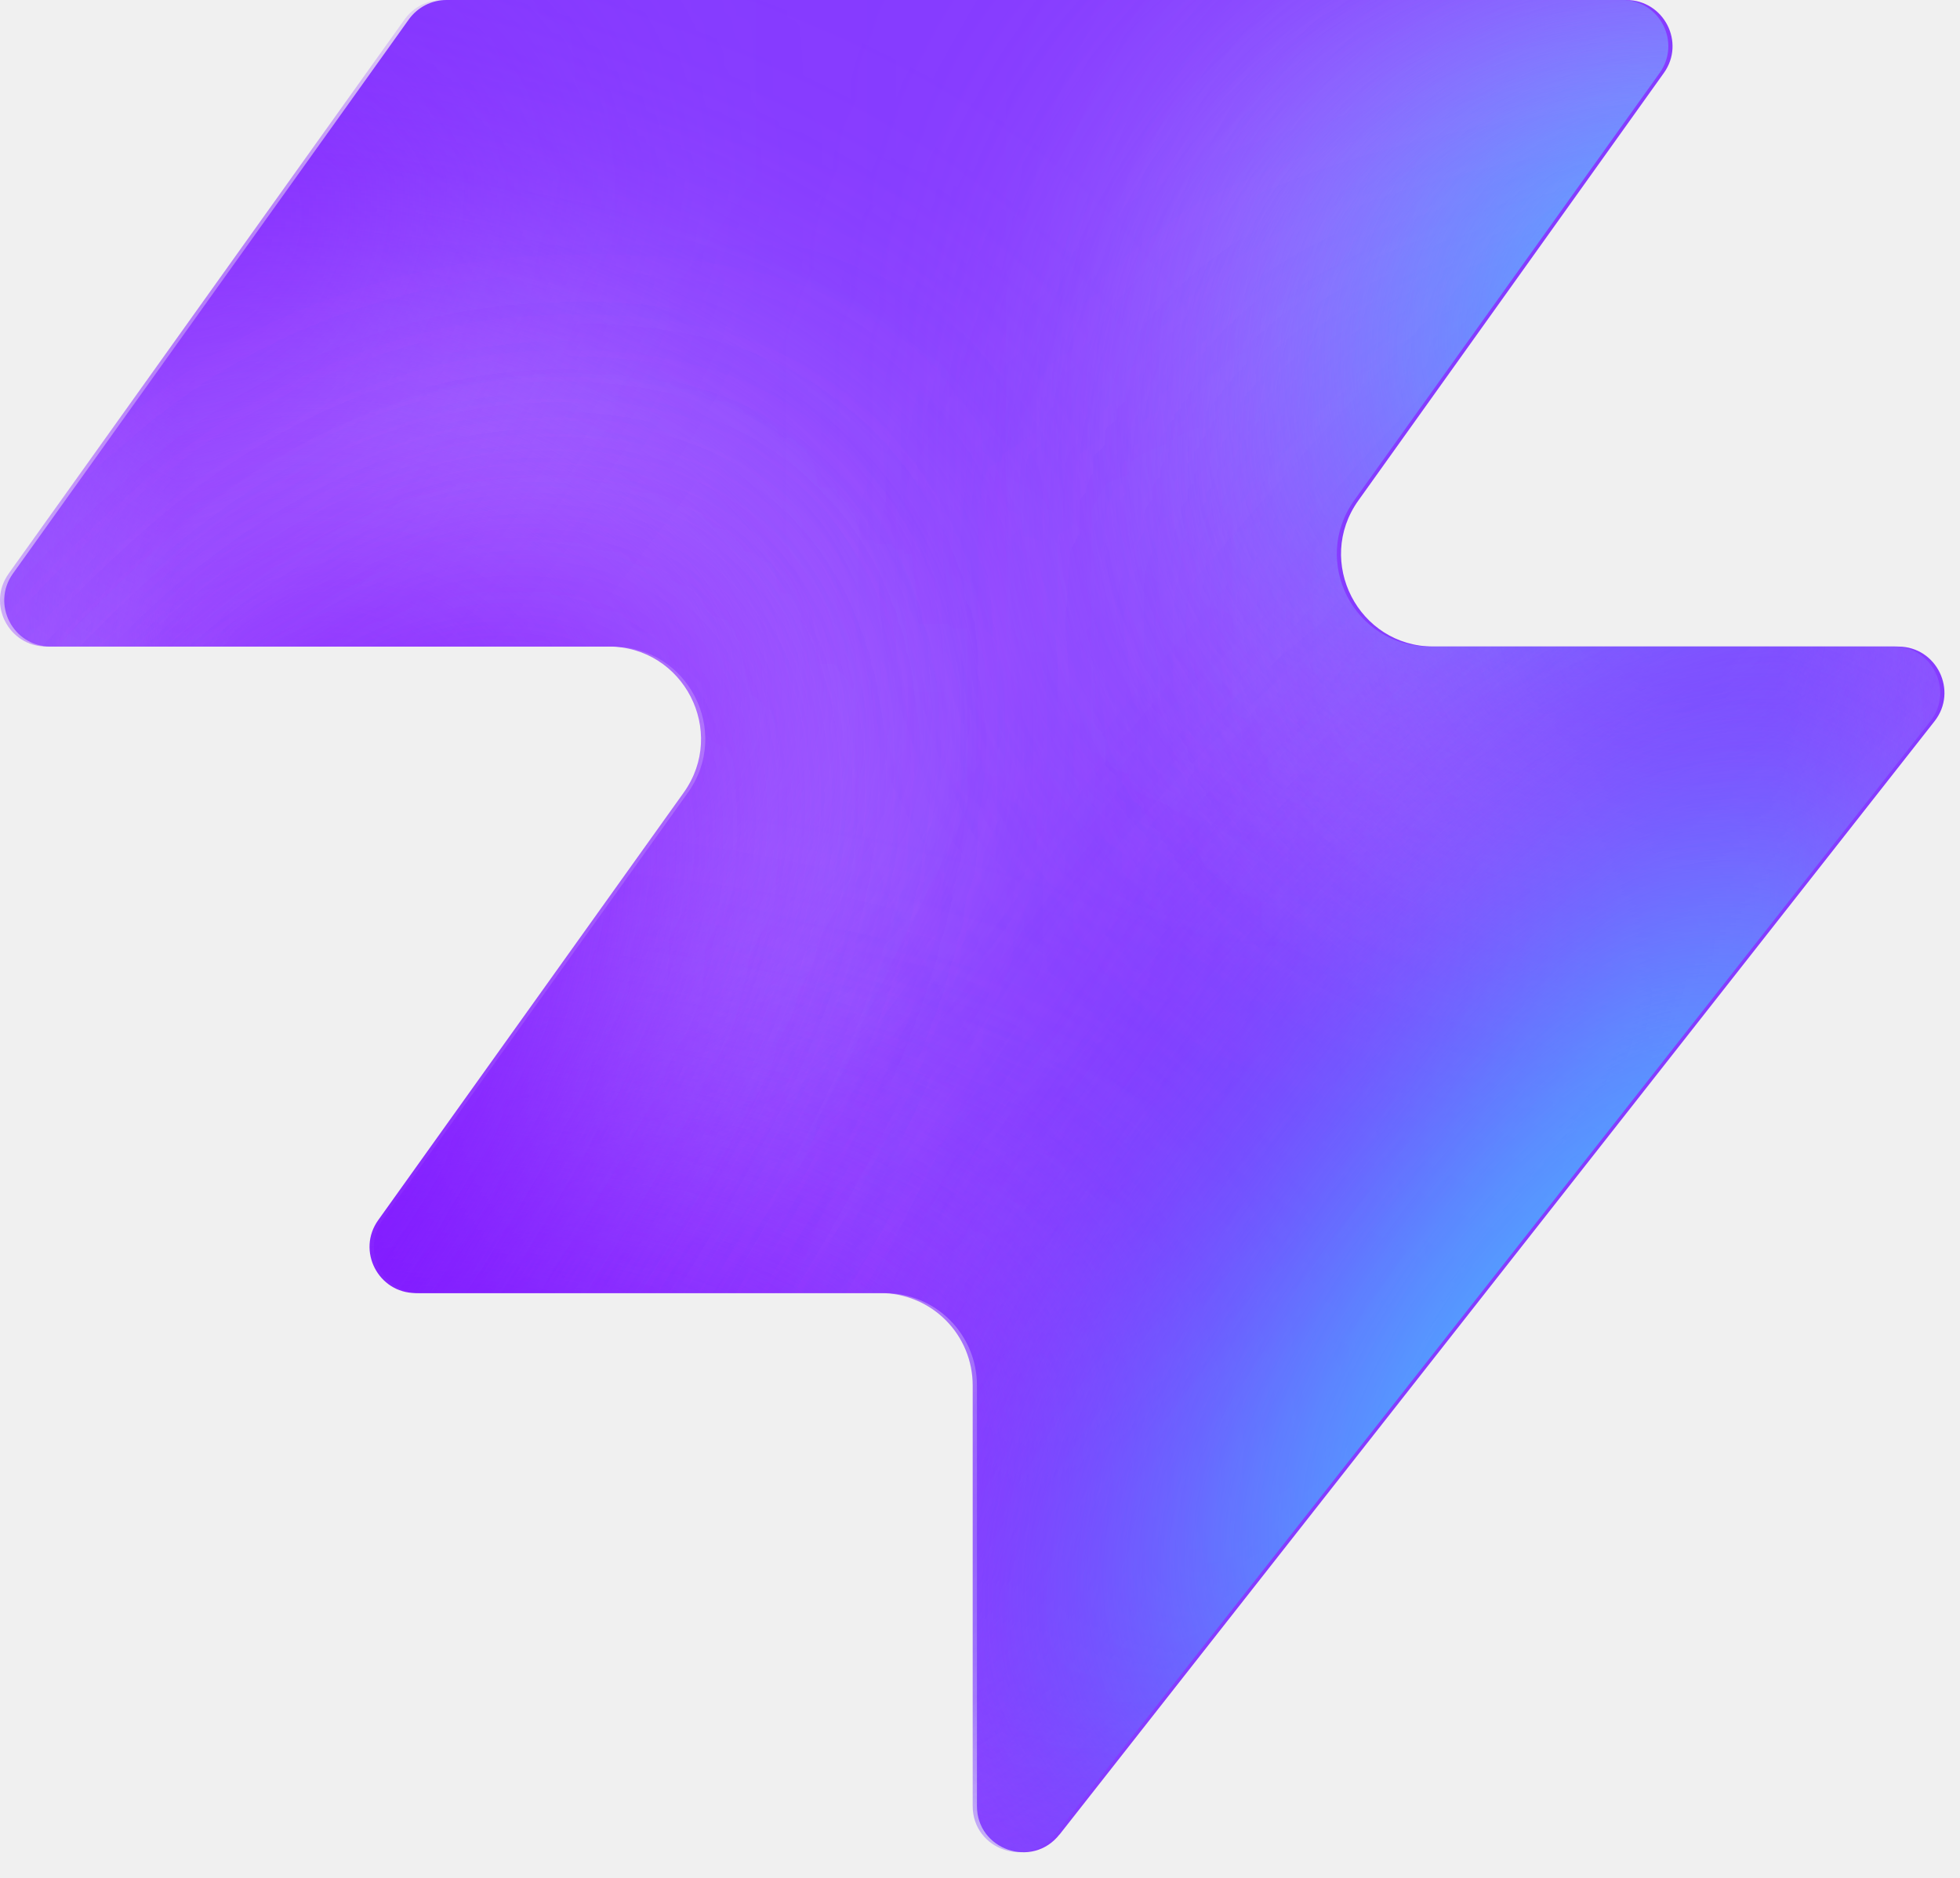
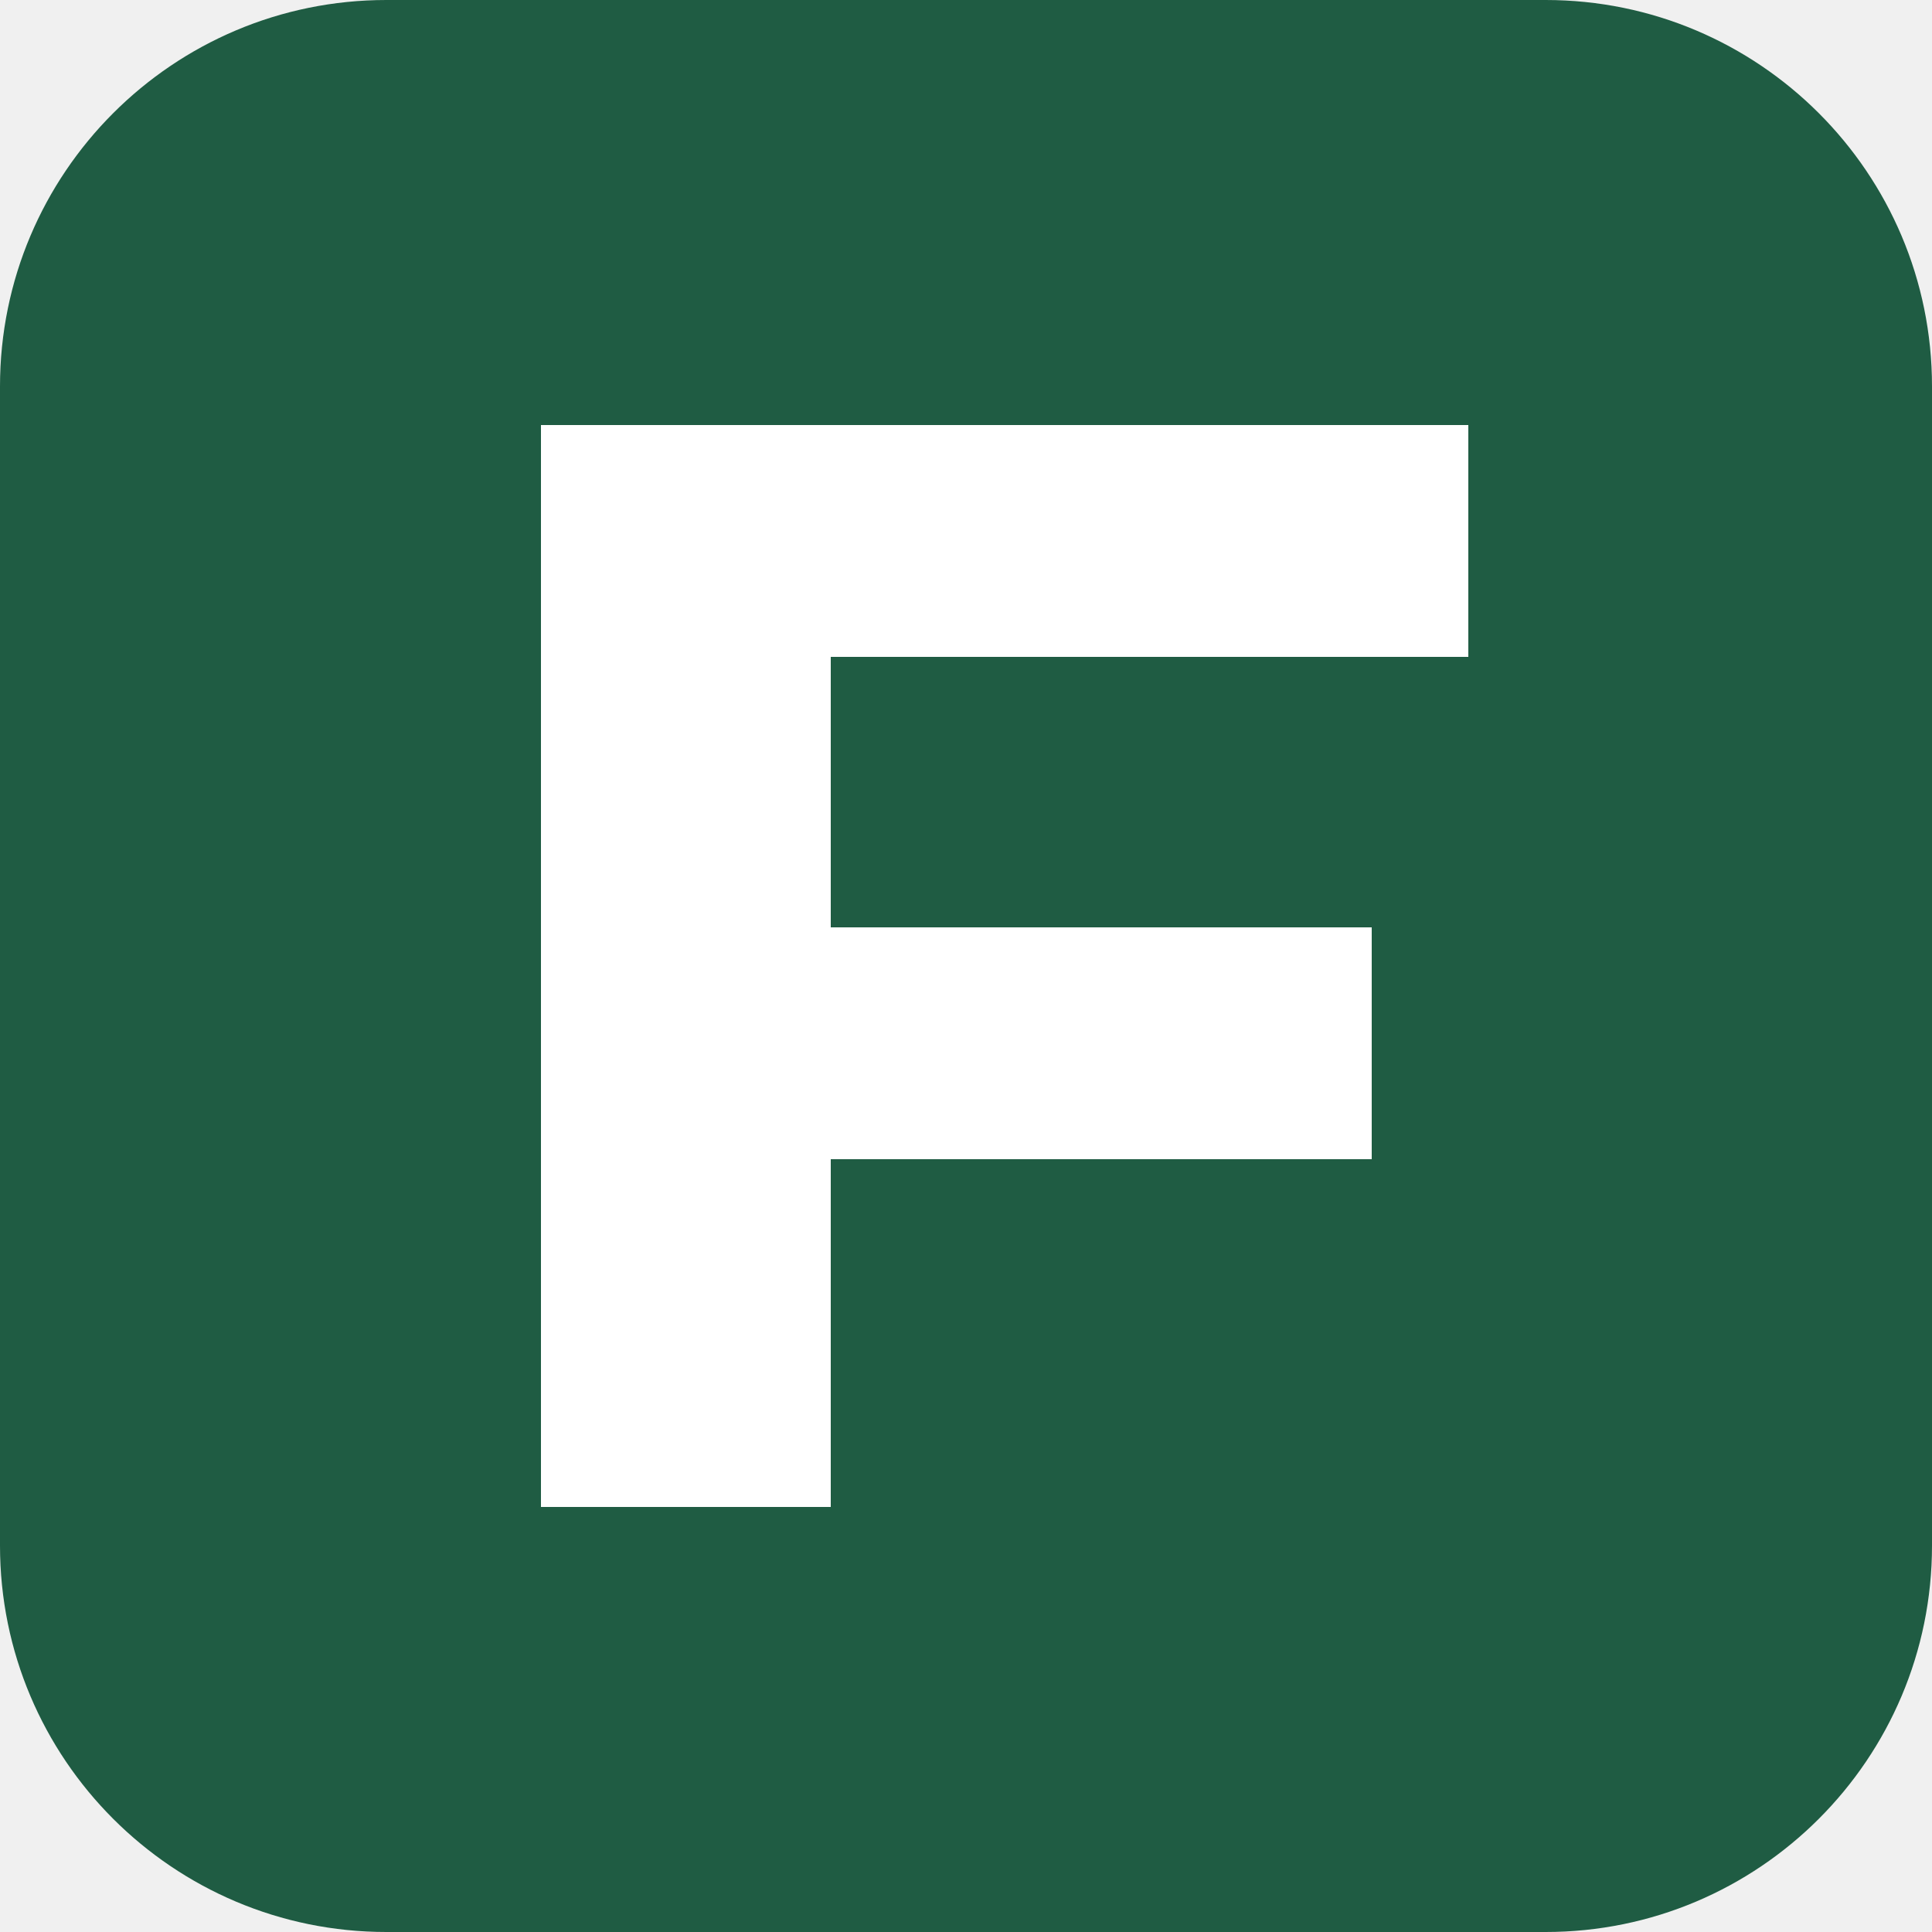
- <svg xmlns="http://www.w3.org/2000/svg" width="48" height="46" fill="none" viewBox="0 0 48 46">
-   <path fill="#863bff" d="M25.946 44.938c-.664.845-2.021.375-2.021-.698V33.937a2.26 2.26 0 0 0-2.262-2.262H10.287c-.92 0-1.456-1.04-.92-1.788l7.48-10.471c1.07-1.497 0-3.578-1.842-3.578H1.237c-.92 0-1.456-1.04-.92-1.788L10.013.474c.214-.297.556-.474.92-.474h28.894c.92 0 1.456 1.04.92 1.788l-7.48 10.471c-1.07 1.498 0 3.579 1.842 3.579h11.377c.943 0 1.473 1.088.89 1.83L25.947 44.94z" style="fill:#863bff;fill:color(display-p3 .525 .23 1);fill-opacity:1" />
-   <mask id="a" width="48" height="46" x="0" y="0" maskUnits="userSpaceOnUse" style="mask-type:alpha">
-     <path fill="#000" d="M25.842 44.938c-.664.844-2.021.375-2.021-.698V33.937a2.26 2.26 0 0 0-2.262-2.262H10.183c-.92 0-1.456-1.04-.92-1.788l7.48-10.471c1.07-1.498 0-3.579-1.842-3.579H1.133c-.92 0-1.456-1.04-.92-1.787L9.91.473c.214-.297.556-.474.92-.474h28.894c.92 0 1.456 1.04.92 1.788l-7.48 10.471c-1.07 1.498 0 3.578 1.842 3.578h11.377c.943 0 1.473 1.088.89 1.832L25.843 44.94z" style="fill:#000;fill-opacity:1" />
-   </mask>
-   <g mask="url(#a)">
-     <g filter="url(#b)">
-       <ellipse cx="5.508" cy="14.704" fill="#ede6ff" rx="5.508" ry="14.704" style="fill:#ede6ff;fill:color(display-p3 .927 .903 1);fill-opacity:1" transform="matrix(.00324 1 1 -.00324 -4.47 31.516)" />
-     </g>
-     <g filter="url(#c)">
-       <ellipse cx="10.399" cy="29.851" fill="#ede6ff" rx="10.399" ry="29.851" style="fill:#ede6ff;fill:color(display-p3 .927 .903 1);fill-opacity:1" transform="matrix(.00324 1 1 -.00324 -39.328 7.883)" />
-     </g>
-     <g filter="url(#d)">
-       <ellipse cx="5.508" cy="30.487" fill="#7e14ff" rx="5.508" ry="30.487" style="fill:#7e14ff;fill:color(display-p3 .492 .077 1);fill-opacity:1" transform="rotate(89.814 -25.913 -14.639)scale(1 -1)" />
-     </g>
-     <g filter="url(#e)">
-       <ellipse cx="5.508" cy="30.599" fill="#7e14ff" rx="5.508" ry="30.599" style="fill:#7e14ff;fill:color(display-p3 .492 .077 1);fill-opacity:1" transform="rotate(89.814 -32.644 -3.334)scale(1 -1)" />
-     </g>
-     <g filter="url(#f)">
-       <ellipse cx="5.508" cy="30.599" fill="#7e14ff" rx="5.508" ry="30.599" style="fill:#7e14ff;fill:color(display-p3 .492 .077 1);fill-opacity:1" transform="matrix(.00324 1 1 -.00324 -34.34 30.47)" />
-     </g>
-     <g filter="url(#g)">
-       <ellipse cx="14.072" cy="22.078" fill="#ede6ff" rx="14.072" ry="22.078" style="fill:#ede6ff;fill:color(display-p3 .927 .903 1);fill-opacity:1" transform="rotate(93.35 24.506 48.493)scale(-1 1)" />
-     </g>
-     <g filter="url(#h)">
-       <ellipse cx="3.47" cy="21.501" fill="#7e14ff" rx="3.47" ry="21.501" style="fill:#7e14ff;fill:color(display-p3 .492 .077 1);fill-opacity:1" transform="rotate(89.009 28.708 47.59)scale(-1 1)" />
-     </g>
-     <g filter="url(#i)">
-       <ellipse cx="3.47" cy="21.501" fill="#7e14ff" rx="3.47" ry="21.501" style="fill:#7e14ff;fill:color(display-p3 .492 .077 1);fill-opacity:1" transform="rotate(89.009 28.708 47.59)scale(-1 1)" />
-     </g>
-     <g filter="url(#j)">
-       <ellipse cx=".387" cy="8.972" fill="#7e14ff" rx="4.407" ry="29.108" style="fill:#7e14ff;fill:color(display-p3 .492 .077 1);fill-opacity:1" transform="rotate(39.51 .387 8.972)" />
-     </g>
-     <g filter="url(#k)">
-       <ellipse cx="47.523" cy="-6.092" fill="#7e14ff" rx="4.407" ry="29.108" style="fill:#7e14ff;fill:color(display-p3 .492 .077 1);fill-opacity:1" transform="rotate(37.892 47.523 -6.092)" />
-     </g>
-     <g filter="url(#l)">
-       <ellipse cx="41.412" cy="6.333" fill="#47bfff" rx="5.971" ry="9.665" style="fill:#47bfff;fill:color(display-p3 .28 .748 1);fill-opacity:1" transform="rotate(37.892 41.412 6.333)" />
-     </g>
-     <g filter="url(#m)">
-       <ellipse cx="-1.879" cy="38.332" fill="#7e14ff" rx="4.407" ry="29.108" style="fill:#7e14ff;fill:color(display-p3 .492 .077 1);fill-opacity:1" transform="rotate(37.892 -1.88 38.332)" />
-     </g>
-     <g filter="url(#n)">
-       <ellipse cx="-1.879" cy="38.332" fill="#7e14ff" rx="4.407" ry="29.108" style="fill:#7e14ff;fill:color(display-p3 .492 .077 1);fill-opacity:1" transform="rotate(37.892 -1.88 38.332)" />
-     </g>
-     <g filter="url(#o)">
-       <ellipse cx="35.651" cy="29.907" fill="#7e14ff" rx="4.407" ry="29.108" style="fill:#7e14ff;fill:color(display-p3 .492 .077 1);fill-opacity:1" transform="rotate(37.892 35.651 29.907)" />
-     </g>
-     <g filter="url(#p)">
-       <ellipse cx="38.418" cy="32.4" fill="#47bfff" rx="5.971" ry="15.297" style="fill:#47bfff;fill:color(display-p3 .28 .748 1);fill-opacity:1" transform="rotate(37.892 38.418 32.4)" />
-     </g>
-   </g>
-   <defs>
-     <filter id="b" width="60.045" height="41.654" x="-19.77" y="16.149" color-interpolation-filters="sRGB" filterUnits="userSpaceOnUse">
-       <feFlood flood-opacity="0" result="BackgroundImageFix" />
-       <feBlend in="SourceGraphic" in2="BackgroundImageFix" result="shape" />
-       <feGaussianBlur result="effect1_foregroundBlur_2002_17158" stdDeviation="7.659" />
-     </filter>
-     <filter id="c" width="90.34" height="51.437" x="-54.613" y="-7.533" color-interpolation-filters="sRGB" filterUnits="userSpaceOnUse">
-       <feFlood flood-opacity="0" result="BackgroundImageFix" />
-       <feBlend in="SourceGraphic" in2="BackgroundImageFix" result="shape" />
-       <feGaussianBlur result="effect1_foregroundBlur_2002_17158" stdDeviation="7.659" />
-     </filter>
-     <filter id="d" width="79.355" height="29.4" x="-49.64" y="2.03" color-interpolation-filters="sRGB" filterUnits="userSpaceOnUse">
-       <feFlood flood-opacity="0" result="BackgroundImageFix" />
-       <feBlend in="SourceGraphic" in2="BackgroundImageFix" result="shape" />
-       <feGaussianBlur result="effect1_foregroundBlur_2002_17158" stdDeviation="4.596" />
-     </filter>
-     <filter id="e" width="79.579" height="29.4" x="-45.045" y="20.029" color-interpolation-filters="sRGB" filterUnits="userSpaceOnUse">
-       <feFlood flood-opacity="0" result="BackgroundImageFix" />
-       <feBlend in="SourceGraphic" in2="BackgroundImageFix" result="shape" />
-       <feGaussianBlur result="effect1_foregroundBlur_2002_17158" stdDeviation="4.596" />
-     </filter>
-     <filter id="f" width="79.579" height="29.4" x="-43.513" y="21.178" color-interpolation-filters="sRGB" filterUnits="userSpaceOnUse">
-       <feFlood flood-opacity="0" result="BackgroundImageFix" />
-       <feBlend in="SourceGraphic" in2="BackgroundImageFix" result="shape" />
-       <feGaussianBlur result="effect1_foregroundBlur_2002_17158" stdDeviation="4.596" />
-     </filter>
-     <filter id="g" width="74.749" height="58.852" x="15.756" y="-17.901" color-interpolation-filters="sRGB" filterUnits="userSpaceOnUse">
-       <feFlood flood-opacity="0" result="BackgroundImageFix" />
-       <feBlend in="SourceGraphic" in2="BackgroundImageFix" result="shape" />
-       <feGaussianBlur result="effect1_foregroundBlur_2002_17158" stdDeviation="7.659" />
-     </filter>
-     <filter id="h" width="61.377" height="25.362" x="23.548" y="2.284" color-interpolation-filters="sRGB" filterUnits="userSpaceOnUse">
-       <feFlood flood-opacity="0" result="BackgroundImageFix" />
-       <feBlend in="SourceGraphic" in2="BackgroundImageFix" result="shape" />
-       <feGaussianBlur result="effect1_foregroundBlur_2002_17158" stdDeviation="4.596" />
-     </filter>
-     <filter id="i" width="61.377" height="25.362" x="23.548" y="2.284" color-interpolation-filters="sRGB" filterUnits="userSpaceOnUse">
-       <feFlood flood-opacity="0" result="BackgroundImageFix" />
-       <feBlend in="SourceGraphic" in2="BackgroundImageFix" result="shape" />
-       <feGaussianBlur result="effect1_foregroundBlur_2002_17158" stdDeviation="4.596" />
-     </filter>
-     <filter id="j" width="56.045" height="63.649" x="-27.636" y="-22.853" color-interpolation-filters="sRGB" filterUnits="userSpaceOnUse">
-       <feFlood flood-opacity="0" result="BackgroundImageFix" />
-       <feBlend in="SourceGraphic" in2="BackgroundImageFix" result="shape" />
-       <feGaussianBlur result="effect1_foregroundBlur_2002_17158" stdDeviation="4.596" />
-     </filter>
-     <filter id="k" width="54.814" height="64.646" x="20.116" y="-38.415" color-interpolation-filters="sRGB" filterUnits="userSpaceOnUse">
-       <feFlood flood-opacity="0" result="BackgroundImageFix" />
-       <feBlend in="SourceGraphic" in2="BackgroundImageFix" result="shape" />
-       <feGaussianBlur result="effect1_foregroundBlur_2002_17158" stdDeviation="4.596" />
-     </filter>
-     <filter id="l" width="33.541" height="35.313" x="24.641" y="-11.323" color-interpolation-filters="sRGB" filterUnits="userSpaceOnUse">
-       <feFlood flood-opacity="0" result="BackgroundImageFix" />
-       <feBlend in="SourceGraphic" in2="BackgroundImageFix" result="shape" />
-       <feGaussianBlur result="effect1_foregroundBlur_2002_17158" stdDeviation="4.596" />
-     </filter>
-     <filter id="m" width="54.814" height="64.646" x="-29.286" y="6.009" color-interpolation-filters="sRGB" filterUnits="userSpaceOnUse">
-       <feFlood flood-opacity="0" result="BackgroundImageFix" />
-       <feBlend in="SourceGraphic" in2="BackgroundImageFix" result="shape" />
-       <feGaussianBlur result="effect1_foregroundBlur_2002_17158" stdDeviation="4.596" />
-     </filter>
-     <filter id="n" width="54.814" height="64.646" x="-29.286" y="6.009" color-interpolation-filters="sRGB" filterUnits="userSpaceOnUse">
-       <feFlood flood-opacity="0" result="BackgroundImageFix" />
-       <feBlend in="SourceGraphic" in2="BackgroundImageFix" result="shape" />
-       <feGaussianBlur result="effect1_foregroundBlur_2002_17158" stdDeviation="4.596" />
-     </filter>
-     <filter id="o" width="54.814" height="64.646" x="8.244" y="-2.416" color-interpolation-filters="sRGB" filterUnits="userSpaceOnUse">
-       <feFlood flood-opacity="0" result="BackgroundImageFix" />
-       <feBlend in="SourceGraphic" in2="BackgroundImageFix" result="shape" />
-       <feGaussianBlur result="effect1_foregroundBlur_2002_17158" stdDeviation="4.596" />
-     </filter>
-     <filter id="p" width="39.409" height="43.623" x="18.713" y="10.588" color-interpolation-filters="sRGB" filterUnits="userSpaceOnUse">
-       <feFlood flood-opacity="0" result="BackgroundImageFix" />
-       <feBlend in="SourceGraphic" in2="BackgroundImageFix" result="shape" />
-       <feGaussianBlur result="effect1_foregroundBlur_2002_17158" stdDeviation="4.596" />
-     </filter>
-   </defs>
+ <svg xmlns="http://www.w3.org/2000/svg" viewBox="0 0 100 100">
+   <rect width="100" height="100" rx="20" fill="#1f5c43" />
+   <path d="M28 22h48v12H43v14h28v12H43v18H28V22z" fill="#ffffff" />
</svg>
